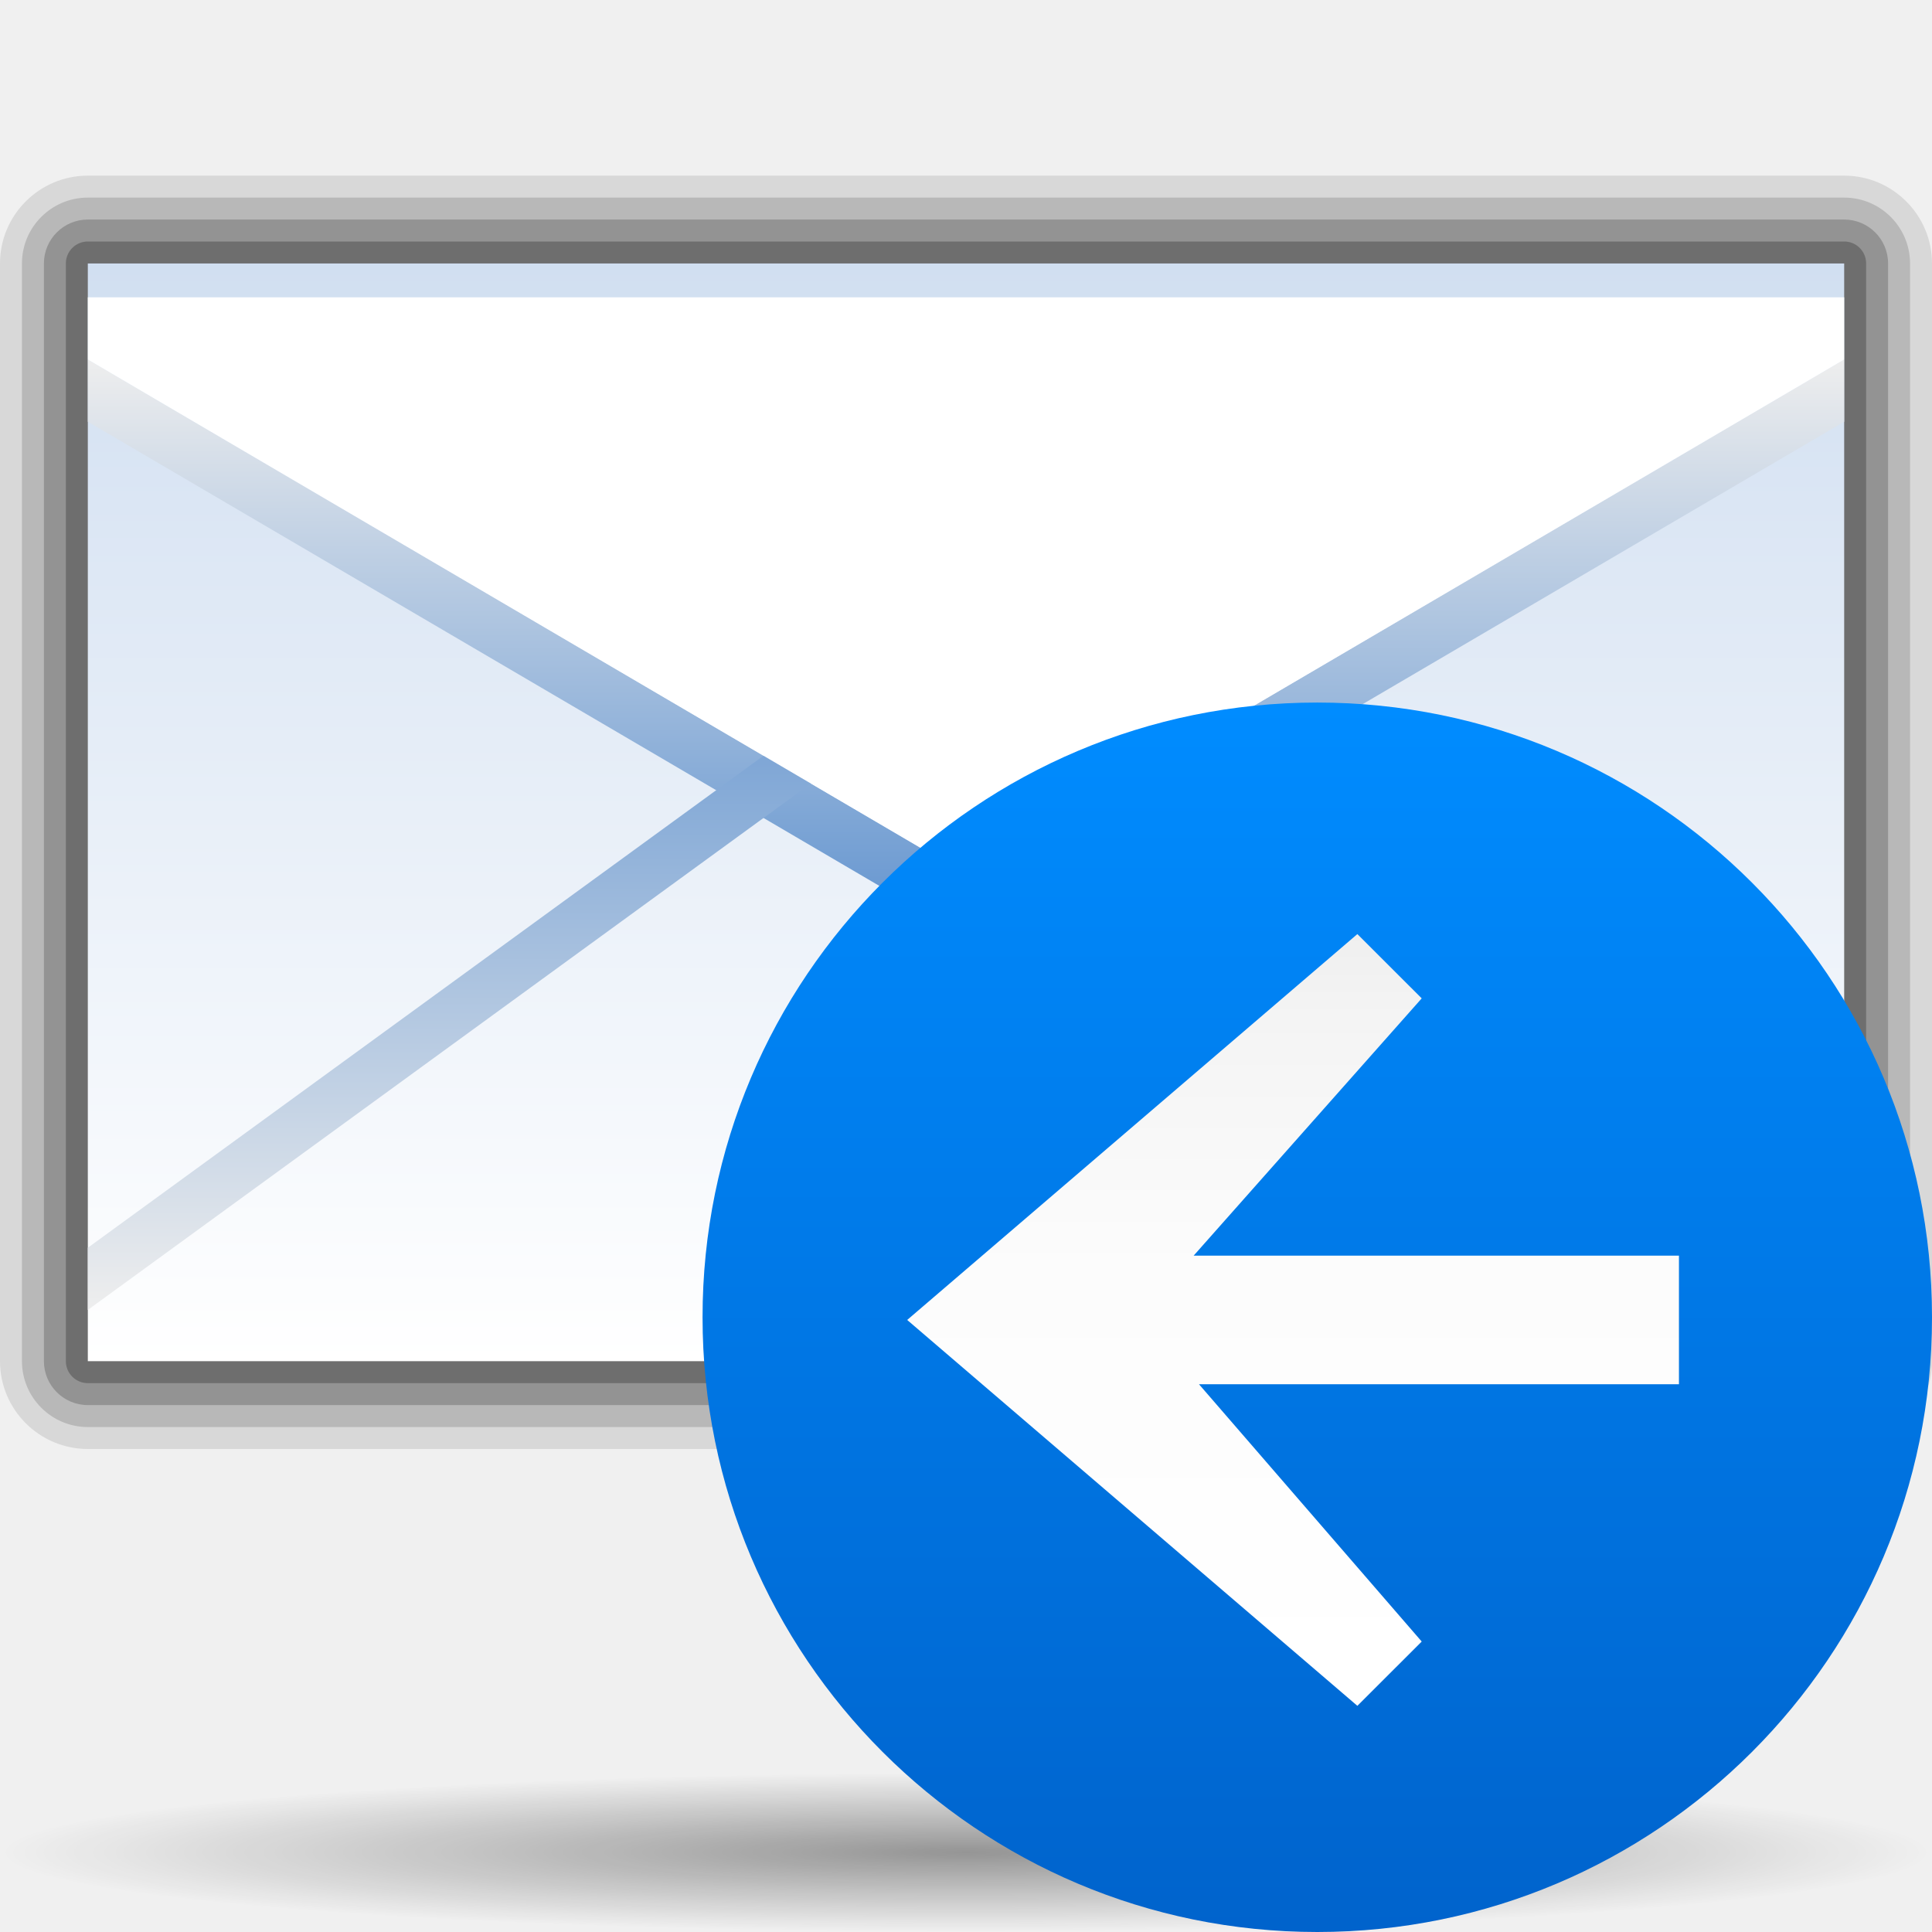
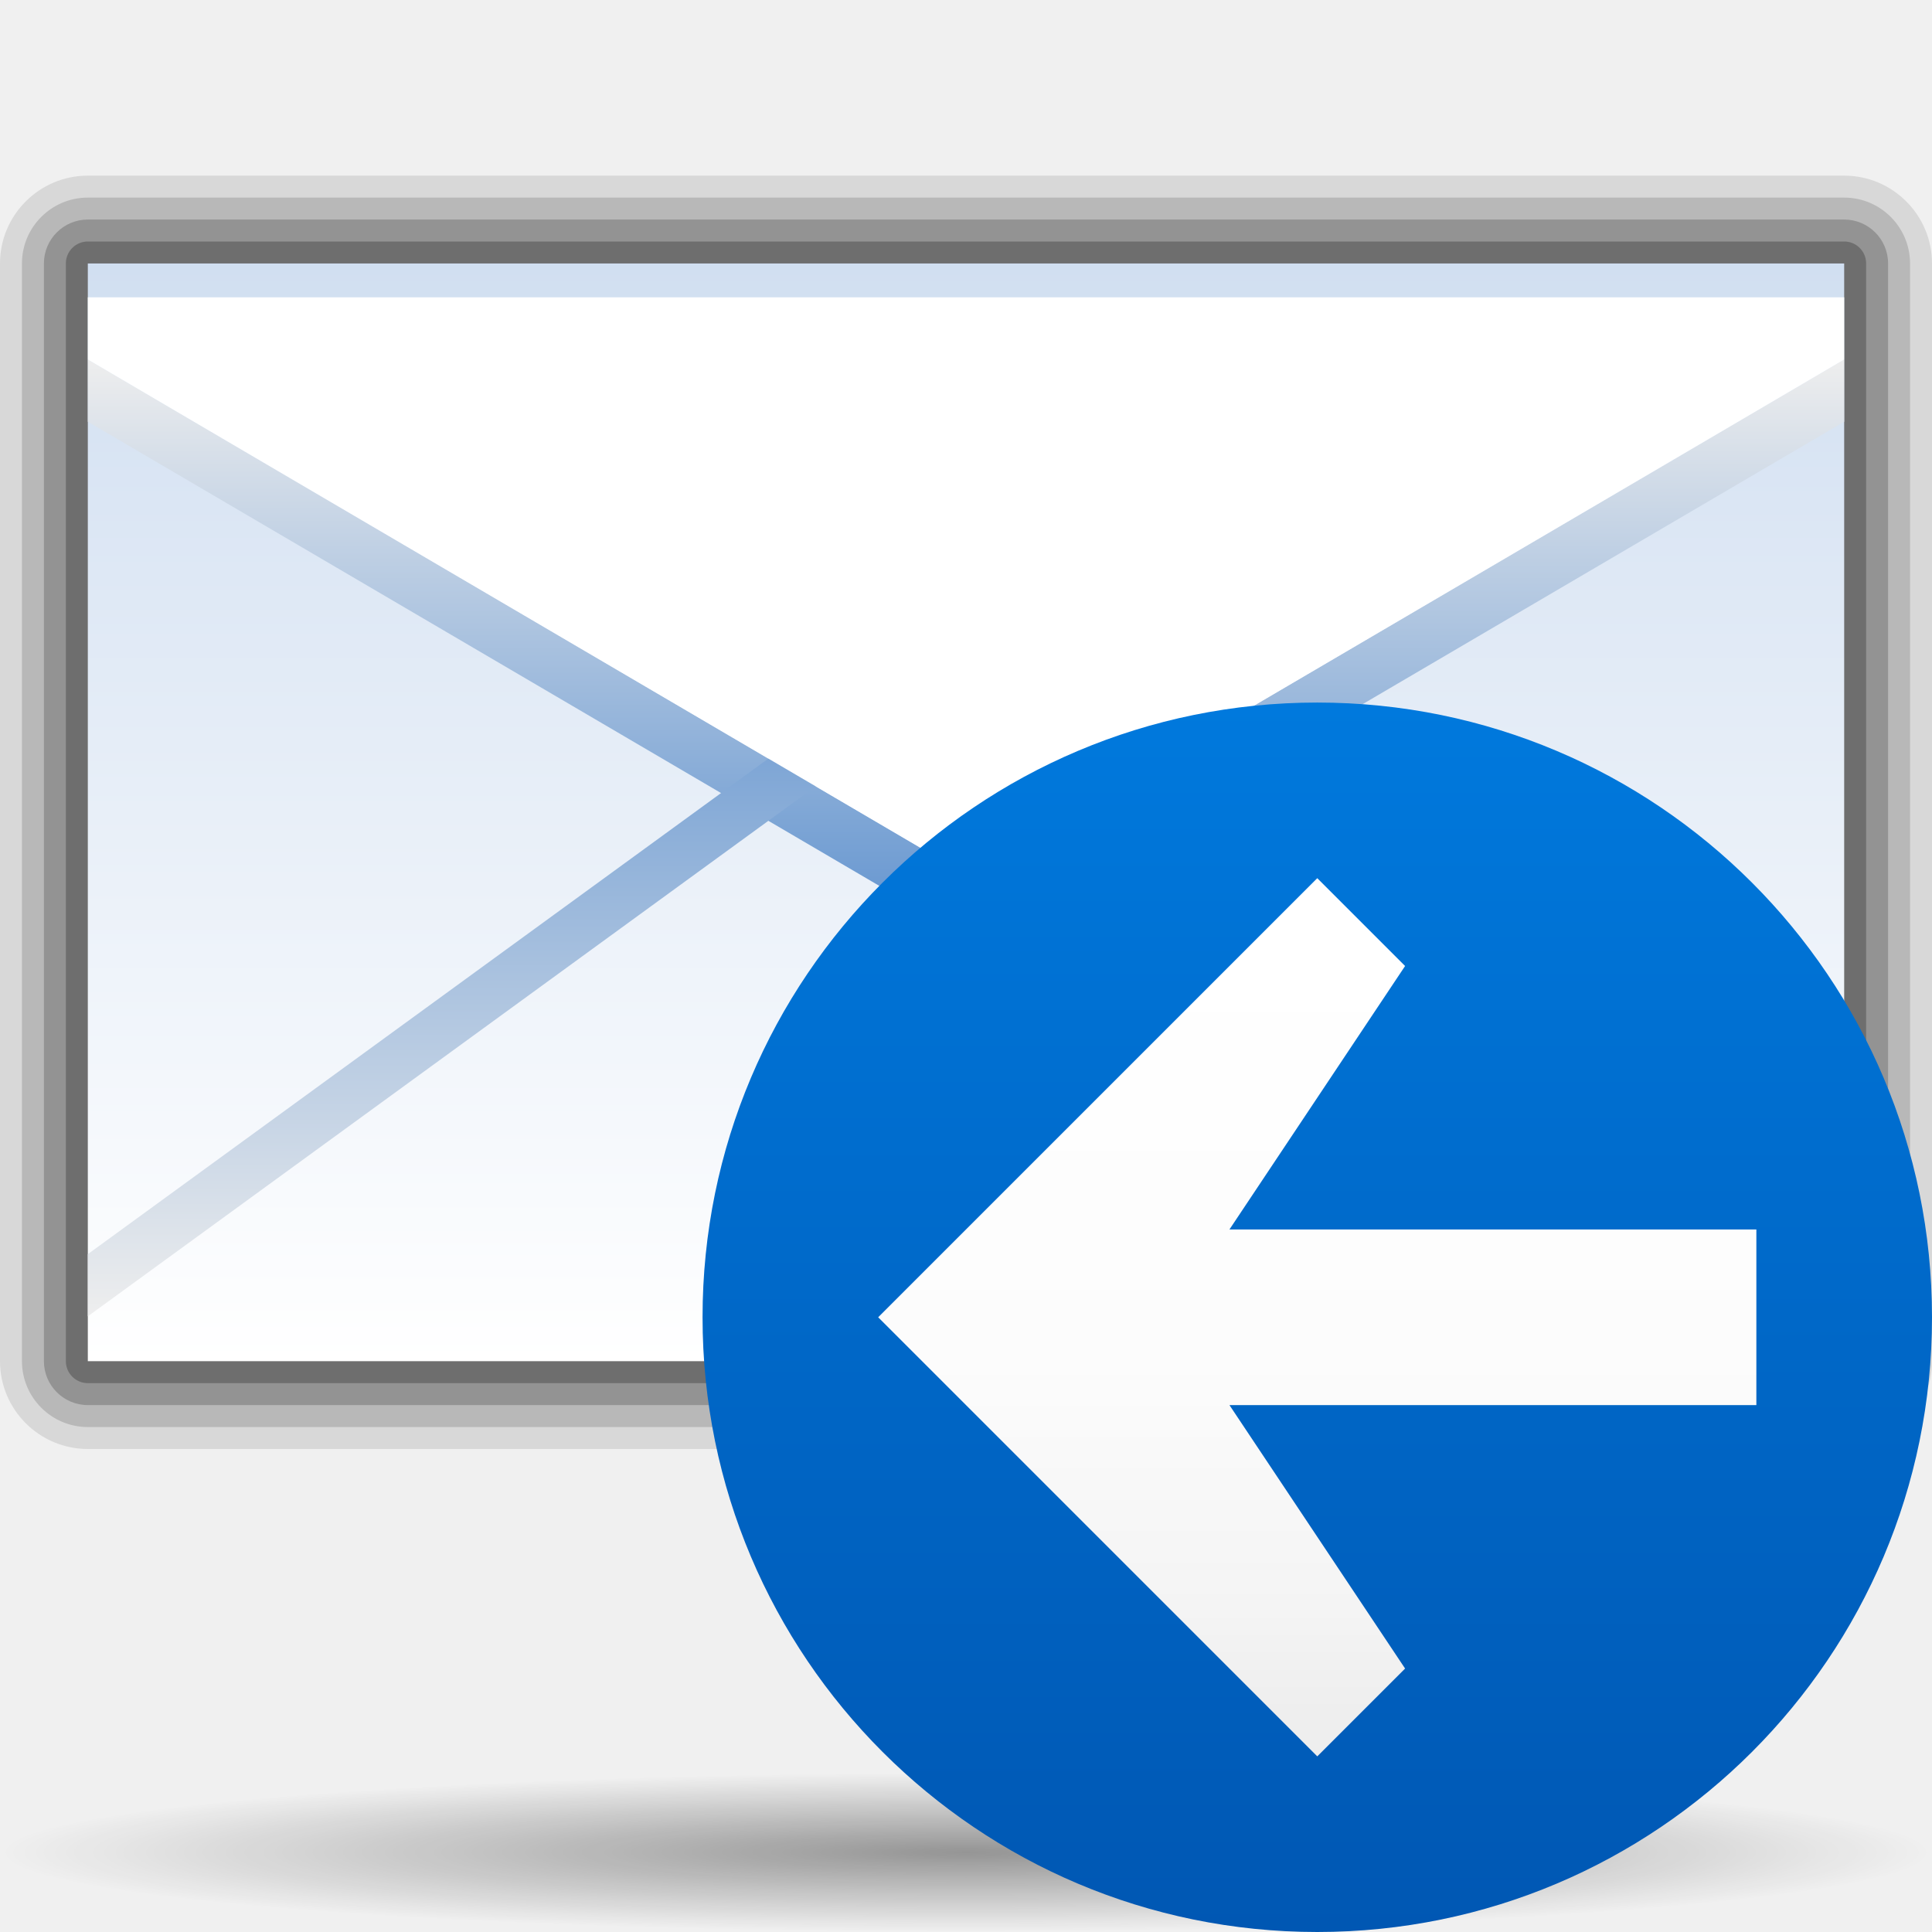
<svg xmlns="http://www.w3.org/2000/svg" xmlns:xlink="http://www.w3.org/1999/xlink" version="1.0" width="88" height="88" id="svg6804">
  <defs id="defs6806">
+     <linearGradient xlink:href="#polygon3477_11_" id="linearGradient2043" gradientUnits="userSpaceOnUse" gradientTransform="matrix(0,4.024704,-4.024589,0,-2486.958,-4639.067)" x1="1163.312" y1="-632.849" x2="1172.028" y2="-632.849" />
    <linearGradient xlink:href="#polygon3293_13_" id="linearGradient5146" gradientUnits="userSpaceOnUse" gradientTransform="matrix(4,0,0,-4,-4142,-2294.406)" x1="1080.5" y1="-609.279" x2="1080.5" y2="-617.269" />
    <linearGradient xlink:href="#polygon3286_13_" id="linearGradient5144" gradientUnits="userSpaceOnUse" gradientTransform="matrix(4,0,0,-4,-4142,-2294.406)" x1="1080.5" y1="-613.018" x2="1080.5" y2="-606.445" />
    <linearGradient x1="1080.5" y1="-613.018" x2="1080.5" y2="-606.445" id="linearGradient2081" gradientUnits="userSpaceOnUse" gradientTransform="matrix(4,0,0,-4,-4142,-2294.406)">
      <stop style="stop-color:#a4c0e4;stop-opacity:1" offset="0" id="stop2083" />
      <stop style="stop-color:#d1dff1;stop-opacity:1" offset="0" id="stop2087" />
      <stop style="stop-color:white;stop-opacity:1" offset="1" id="stop2085" />
    </linearGradient>
    <linearGradient xlink:href="#linearGradient2081" id="linearGradient2415" x1="231.99" y1="1" x2="231.99" y2="51.062" gradientUnits="userSpaceOnUse" />
    <linearGradient x1="1080.5" y1="-613.018" x2="1080.5" y2="-606.445" id="polygon3286_13_" gradientUnits="userSpaceOnUse" gradientTransform="matrix(4,0,0,-4,-4142,-2294.406)">
      <stop style="stop-color:#6193cf;stop-opacity:1" offset="0" id="stop6034" />
      <stop style="stop-color:#eee;stop-opacity:1" offset="1" id="stop6036" />
    </linearGradient>
    <linearGradient x1="1080.5" y1="-609.279" x2="1080.5" y2="-617.269" id="polygon3293_13_" gradientUnits="userSpaceOnUse" gradientTransform="matrix(4,0,0,-4,-4142,-2294.406)">
      <stop style="stop-color:#6193cf;stop-opacity:1" offset="0" id="stop6040" />
      <stop style="stop-color:#eee;stop-opacity:1" offset="1" id="stop6042" />
    </linearGradient>
    <linearGradient x1="1163.312" y1="-632.849" x2="1172.257" y2="-632.849" id="polygon3477_11_" gradientUnits="userSpaceOnUse" gradientTransform="matrix(0,3.9299,3.9299,0,3141.93,-4528.256)">
      <stop style="stop-color:white;stop-opacity:1" offset="0" id="stop5861" />
      <stop style="stop-color:#fcfcfc;stop-opacity:1" offset="0.541" id="stop5863" />
      <stop style="stop-color:#f4f4f4;stop-opacity:1" offset="0.866" id="stop5865" />
      <stop style="stop-color:#eee;stop-opacity:1" offset="1" id="stop5867" />
    </linearGradient>
    <linearGradient x1="491.999" y1="-135.997" x2="547.998" y2="-135.997" id="circle3581_11_" gradientUnits="userSpaceOnUse" gradientTransform="matrix(0,1,-1,0,520.0029,-459.9985)">
      <stop style="stop-color:#b14f9a;stop-opacity:1" offset="0" id="stop5855" />
      <stop style="stop-color:#85026c;stop-opacity:1" offset="1" id="stop5857" />
    </linearGradient>
    <linearGradient x1="1163.312" y1="-556.511" x2="1172.256" y2="-556.511" id="polygon3477_12_" gradientUnits="userSpaceOnUse" gradientTransform="matrix(0,-3.9299,-3.9299,0,-1832.138,4648.502)">
      <stop style="stop-color:white;stop-opacity:1" offset="0" id="stop6007" />
      <stop style="stop-color:#fcfcfc;stop-opacity:1" offset="0.541" id="stop6009" />
      <stop style="stop-color:#f4f4f4;stop-opacity:1" offset="0.866" id="stop6011" />
      <stop style="stop-color:#eee;stop-opacity:1" offset="1" id="stop6013" />
    </linearGradient>
    <linearGradient x1="491.999" y1="164.003" x2="547.998" y2="164.003" id="circle3581_12_" gradientUnits="userSpaceOnUse" gradientTransform="matrix(0,1,-1,0,520.0029,-459.9985)">
      <stop style="stop-color:#2c72c7;stop-opacity:1" offset="0" id="stop6001" />
      <stop style="stop-color:#00438a;stop-opacity:1" offset="1" id="stop6003" />
    </linearGradient>
    <linearGradient x1="1163.312" y1="-518.342" x2="1172.256" y2="-518.342" id="polygon3477_10_" gradientUnits="userSpaceOnUse" gradientTransform="matrix(0,-3.9299,-3.9299,0,-1832.138,4648.502)">
      <stop style="stop-color:white;stop-opacity:1" offset="0" id="stop5717" />
      <stop style="stop-color:#fcfcfc;stop-opacity:1" offset="0.541" id="stop5719" />
      <stop style="stop-color:#f4f4f4;stop-opacity:1" offset="0.866" id="stop5721" />
      <stop style="stop-color:#eee;stop-opacity:1" offset="1" id="stop5723" />
    </linearGradient>
    <linearGradient x1="491.999" y1="314.003" x2="547.998" y2="314.003" id="circle3581_10_" gradientUnits="userSpaceOnUse" gradientTransform="matrix(0,1,-1,0,520.0029,-459.9985)">
-       <stop style="stop-color:#008cff;stop-opacity:1" offset="0" id="stop5711" />
-       <stop style="stop-color:#0063cc;stop-opacity:1" offset="1" id="stop5713" />
+       <stop style="stop-color:#0079dd;stop-opacity:1;" offset="0" id="stop5711" />
+       <stop style="stop-color:#0057b3;stop-opacity:1;" offset="1" id="stop5713" />
    </linearGradient>
    <linearGradient x1="150" y1="50" x2="154" y2="50" id="polygon3301_33_" gradientUnits="userSpaceOnUse">
      <stop style="stop-color:#bf0000;stop-opacity:1" offset="0" id="stop5602" />
      <stop style="stop-color:red;stop-opacity:1" offset="1" id="stop5604" />
    </linearGradient>
    <linearGradient x1="150" y1="34" x2="154" y2="34" id="polygon3301_20_" gradientUnits="userSpaceOnUse">
      <stop style="stop-color:#0057ae;stop-opacity:1" offset="0" id="stop5596" />
      <stop style="stop-color:#06f;stop-opacity:1" offset="1" id="stop5598" />
    </linearGradient>
    <linearGradient x1="230" y1="50" x2="226" y2="50" id="polygon3301_35_" gradientUnits="userSpaceOnUse">
      <stop style="stop-color:#0057ae;stop-opacity:1" offset="0" id="stop5616" />
      <stop style="stop-color:#06f;stop-opacity:1" offset="1" id="stop5618" />
    </linearGradient>
    <linearGradient x1="230" y1="34" x2="226" y2="34" id="polygon3301_34_" gradientUnits="userSpaceOnUse">
      <stop style="stop-color:#bf0000;stop-opacity:1" offset="0" id="stop5610" />
      <stop style="stop-color:red;stop-opacity:1" offset="1" id="stop5612" />
    </linearGradient>
    <linearGradient x1="230" y1="58.001" x2="226" y2="58.001" id="polygon3297_9_" gradientUnits="userSpaceOnUse">
      <stop style="stop-color:#0057ae;stop-opacity:1" offset="0" id="stop5622" />
      <stop style="stop-color:#06f;stop-opacity:1" offset="1" id="stop5624" />
    </linearGradient>
    <linearGradient x1="1083" y1="-585.518" x2="1083" y2="-578.945" id="polygon3286_10_" gradientUnits="userSpaceOnUse" gradientTransform="matrix(4,0,0,-4,-4142,-2294.406)">
      <stop style="stop-color:#888a85;stop-opacity:1" offset="0" id="stop5628" />
      <stop style="stop-color:#8b8d88;stop-opacity:1" offset="0.235" id="stop5630" />
      <stop style="stop-color:#959792;stop-opacity:1" offset="0.423" id="stop5632" />
      <stop style="stop-color:#a5a7a3;stop-opacity:1" offset="0.595" id="stop5634" />
      <stop style="stop-color:#bcbdbb;stop-opacity:1" offset="0.758" id="stop5636" />
      <stop style="stop-color:#dadad9;stop-opacity:1" offset="0.913" id="stop5638" />
      <stop style="stop-color:#eee;stop-opacity:1" offset="1" id="stop5640" />
    </linearGradient>
    <linearGradient x1="1083" y1="-581.779" x2="1083" y2="-589.769" id="polygon3293_10_" gradientUnits="userSpaceOnUse" gradientTransform="matrix(4,0,0,-4,-4142,-2294.406)">
      <stop style="stop-color:#888;stop-opacity:1" offset="0" id="stop5644" />
      <stop style="stop-color:#8b8b8b;stop-opacity:1" offset="0.237" id="stop5646" />
      <stop style="stop-color:#959595;stop-opacity:1" offset="0.428" id="stop5648" />
      <stop style="stop-color:#a6a6a6;stop-opacity:1" offset="0.603" id="stop5650" />
      <stop style="stop-color:#bebebe;stop-opacity:1" offset="0.767" id="stop5652" />
      <stop style="stop-color:#dcdcdc;stop-opacity:1" offset="0.924" id="stop5654" />
      <stop style="stop-color:#eee;stop-opacity:1" offset="1" id="stop5656" />
    </linearGradient>
    <linearGradient x1="220" y1="17" x2="220" y2="21" id="polygon3297_11_" gradientUnits="userSpaceOnUse">
      <stop style="stop-color:#0057ae;stop-opacity:1" offset="0" id="stop5661" />
      <stop style="stop-color:#06f;stop-opacity:1" offset="1" id="stop5663" />
    </linearGradient>
    <linearGradient x1="200" y1="17" x2="200" y2="21" id="polygon3299_10_" gradientUnits="userSpaceOnUse">
      <stop style="stop-color:#bf0000;stop-opacity:1" offset="0" id="stop5667" />
      <stop style="stop-color:red;stop-opacity:1" offset="1" id="stop5669" />
    </linearGradient>
    <linearGradient x1="174" y1="19" x2="186" y2="19" id="polygon3301_36_" gradientUnits="userSpaceOnUse">
      <stop style="stop-color:#0057ae;stop-opacity:1" offset="0" id="stop5673" />
      <stop style="stop-color:#06f;stop-opacity:1" offset="1" id="stop5675" />
    </linearGradient>
    <linearGradient x1="160" y1="17" x2="160" y2="21" id="polygon3303_10_" gradientUnits="userSpaceOnUse">
      <stop style="stop-color:#bf0000;stop-opacity:1" offset="0" id="stop5679" />
      <stop style="stop-color:red;stop-opacity:1" offset="1" id="stop5681" />
    </linearGradient>
    <linearGradient x1="214" y1="65" x2="226" y2="65" id="polygon3297_15_" gradientUnits="userSpaceOnUse">
      <stop style="stop-color:#bf0000;stop-opacity:1" offset="0" id="stop5685" />
      <stop style="stop-color:red;stop-opacity:1" offset="1" id="stop5687" />
    </linearGradient>
    <linearGradient x1="200" y1="67" x2="200" y2="63" id="polygon3299_11_" gradientUnits="userSpaceOnUse">
      <stop style="stop-color:#0057ae;stop-opacity:1" offset="0" id="stop5691" />
      <stop style="stop-color:#06f;stop-opacity:1" offset="1" id="stop5693" />
    </linearGradient>
    <linearGradient x1="174" y1="65" x2="186" y2="65" id="polygon3301_37_" gradientUnits="userSpaceOnUse">
      <stop style="stop-color:#bf0000;stop-opacity:1" offset="0" id="stop5697" />
      <stop style="stop-color:red;stop-opacity:1" offset="1" id="stop5699" />
    </linearGradient>
    <linearGradient x1="160" y1="67" x2="160" y2="63" id="polygon3303_11_" gradientUnits="userSpaceOnUse">
      <stop style="stop-color:#0057ae;stop-opacity:1" offset="0" id="stop5703" />
      <stop style="stop-color:#06f;stop-opacity:1" offset="1" id="stop5705" />
    </linearGradient>
    <linearGradient id="linearGradient3291">
      <stop style="stop-color:black;stop-opacity:1" offset="0" id="stop3293" />
      <stop style="stop-color:black;stop-opacity:0" offset="1" id="stop3295" />
    </linearGradient>
    <radialGradient cx="63.912" cy="115.709" r="63.912" fx="63.912" fy="115.709" id="radialGradient4418" xlink:href="#linearGradient3291" gradientUnits="userSpaceOnUse" gradientTransform="matrix(1,0,0,0.197802,0,92.82166)" />
    <linearGradient x1="150" y1="34" x2="154" y2="34" id="linearGradient6958" xlink:href="#polygon3301_20_" gradientUnits="userSpaceOnUse" />
    <linearGradient x1="150" y1="50" x2="154" y2="50" id="linearGradient6960" xlink:href="#polygon3301_33_" gradientUnits="userSpaceOnUse" />
    <linearGradient x1="230" y1="34" x2="226" y2="34" id="linearGradient6962" xlink:href="#polygon3301_34_" gradientUnits="userSpaceOnUse" />
    <linearGradient x1="230" y1="50" x2="226" y2="50" id="linearGradient6964" xlink:href="#polygon3301_35_" gradientUnits="userSpaceOnUse" />
    <linearGradient x1="230" y1="58.001" x2="226" y2="58.001" id="linearGradient6966" xlink:href="#polygon3297_9_" gradientUnits="userSpaceOnUse" />
    <linearGradient x1="1083" y1="-585.518" x2="1083" y2="-578.945" id="linearGradient6968" xlink:href="#polygon3286_10_" gradientUnits="userSpaceOnUse" gradientTransform="matrix(4,0,0,-4,-4142,-2294.406)" />
    <linearGradient x1="1083" y1="-581.779" x2="1083" y2="-589.769" id="linearGradient6970" xlink:href="#polygon3293_10_" gradientUnits="userSpaceOnUse" gradientTransform="matrix(4,0,0,-4,-4142,-2294.406)" />
    <linearGradient x1="220" y1="17" x2="220" y2="21" id="linearGradient6972" xlink:href="#polygon3297_11_" gradientUnits="userSpaceOnUse" />
    <linearGradient x1="200" y1="17" x2="200" y2="21" id="linearGradient6974" xlink:href="#polygon3299_10_" gradientUnits="userSpaceOnUse" />
    <linearGradient x1="174" y1="19" x2="186" y2="19" id="linearGradient6976" xlink:href="#polygon3301_36_" gradientUnits="userSpaceOnUse" />
    <linearGradient x1="160" y1="17" x2="160" y2="21" id="linearGradient6978" xlink:href="#polygon3303_10_" gradientUnits="userSpaceOnUse" />
    <linearGradient x1="214" y1="65" x2="226" y2="65" id="linearGradient6980" xlink:href="#polygon3297_15_" gradientUnits="userSpaceOnUse" />
    <linearGradient x1="200" y1="67" x2="200" y2="63" id="linearGradient6982" xlink:href="#polygon3299_11_" gradientUnits="userSpaceOnUse" />
    <linearGradient x1="174" y1="65" x2="186" y2="65" id="linearGradient6984" xlink:href="#polygon3301_37_" gradientUnits="userSpaceOnUse" />
    <linearGradient x1="160" y1="67" x2="160" y2="63" id="linearGradient6986" xlink:href="#polygon3303_11_" gradientUnits="userSpaceOnUse" />
    <linearGradient x1="1080.5" y1="-613.018" x2="1080.5" y2="-606.445" id="linearGradient8500" xlink:href="#polygon3286_13_" gradientUnits="userSpaceOnUse" gradientTransform="matrix(4,0,0,-4,-4142,-2294.406)" />
    <linearGradient x1="1080.5" y1="-609.279" x2="1080.5" y2="-617.269" id="linearGradient8502" xlink:href="#polygon3293_13_" gradientUnits="userSpaceOnUse" gradientTransform="matrix(4,0,0,-4,-4142,-2294.406)" />
    <radialGradient xlink:href="#linearGradient3291" id="radialGradient5170" gradientUnits="userSpaceOnUse" gradientTransform="matrix(0.688444,0,0,5.67397e-2,2.34921e-5,77.80833)" cx="63.912" cy="115.709" fx="63.912" fy="115.709" r="63.912" />
    <linearGradient xlink:href="#polygon3286_13_" id="linearGradient5172" gradientUnits="userSpaceOnUse" gradientTransform="matrix(4,0,0,-4,-4142,-2294.406)" x1="1080.5" y1="-613.018" x2="1080.5" y2="-606.445" />
    <linearGradient xlink:href="#polygon3293_13_" id="linearGradient5174" gradientUnits="userSpaceOnUse" gradientTransform="matrix(4,0,0,-4,-4142,-2294.406)" x1="1080.5" y1="-609.279" x2="1080.5" y2="-617.269" />
    <linearGradient xlink:href="#linearGradient2081" id="linearGradient2155" gradientUnits="userSpaceOnUse" x1="231.99" y1="1" x2="231.99" y2="51.062" gradientTransform="translate(-186,11)" />
+     <linearGradient x1="491.999" y1="314.003" x2="547.998" y2="314.003" id="linearGradient8505" gradientUnits="userSpaceOnUse" gradientTransform="matrix(0,1,-1,0,520.0029,-459.9985)">
+       <stop style="stop-color:#008cff;stop-opacity:1" offset="0" id="stop8507" />
+       <stop style="stop-color:#0063cc;stop-opacity:1" offset="1" id="stop8509" />
+     </linearGradient>
+     <linearGradient x1="1163.312" y1="-518.342" x2="1172.256" y2="-518.342" id="linearGradient8512" gradientUnits="userSpaceOnUse" gradientTransform="matrix(0,-3.9299,-3.9299,0,-1832.138,4648.502)">
+       <stop style="stop-color:white;stop-opacity:1" offset="0" id="stop8514" />
+       <stop style="stop-color:#fcfcfc;stop-opacity:1" offset="0.541" id="stop8516" />
+       <stop style="stop-color:#f4f4f4;stop-opacity:1" offset="0.866" id="stop8518" />
+       <stop style="stop-color:#eee;stop-opacity:1" offset="1" id="stop8520" />
+     </linearGradient>
  </defs>
  <path id="path4416" style="opacity:0.381;fill:url(#radialGradient5170);fill-opacity:1;fill-rule:nonzero;stroke:none;stroke-width:0;stroke-linecap:round;stroke-linejoin:round;stroke-miterlimit:4;stroke-dasharray:none;stroke-dashoffset:4;stroke-opacity:1" d="M 88,84.374 C 88,86.376 68.301,88 44,88 C 19.699,88 2.34921e-05,86.376 2.34921e-05,84.374 C 2.34921e-05,82.371 19.699,80.747 44,80.747 C 68.301,80.747 88,82.371 88,84.374 L 88,84.374 z " />
  <g transform="translate(-136,-115)" id="g4304">
    <path d="M 140,123 C 137.794,123 136,124.795 136,127 L 136,177 C 136,179.206 137.794,181 140,181 L 220,181 C 222.206,181 224,179.206 224,177 L 224,127 C 224,124.795 222.206,123 220,123 L 140,123 z " style="opacity:0.1" id="path4306" />
    <path d="M 140,124 C 138.346,124 137,125.346 137,127 L 137,177 C 137,178.654 138.346,180 140,180 L 220,180 C 221.654,180 223,178.654 223,177 L 223,127 C 223,125.346 221.654,124 220,124 L 140,124 z " style="opacity:0.15" id="path4308" />
    <path d="M 140,125 C 138.897,125 138,125.896 138,127 L 138,177 C 138,178.103 138.897,179 140,179 L 220,179 C 221.103,179 222,178.103 222,177 L 222,127 C 222,125.896 221.103,125 220,125 L 140,125 z " style="opacity:0.2" id="path4310" />
    <path d="M 140,126 C 139.448,126 139,126.447 139,127 L 139,177 C 139,177.553 139.448,178 140,178 L 220,178 C 220.553,178 221,177.553 221,177 L 221,127 C 221,126.447 220.553,126 220,126 L 140,126 z " style="opacity:0.25" id="path4312" />
  </g>
  <rect width="80" height="50" x="4" y="12" style="fill:url(#linearGradient2155)" id="rect4314" />
  <polygon points="140,131.376 140,134.209 180.003,157.667 220,134.209 220,131.376 180.003,154.833 140,131.376 " transform="translate(-136,-115)" style="fill:url(#linearGradient5144)" id="polygon4316" />
-   <polygon points="220,174.666 220,171.834 179.998,142.709 140,171.834 140,174.666 179.998,145.543 220,174.666 " transform="translate(-136,-115)" style="fill:url(#linearGradient5146)" id="polygon4318" />
+   <polygon points="220,174.666 220,171.834 179.998,142.709 140,171.834 140,174.666 179.998,145.543 220,174.666 " transform="translate(-136,-114.709)" style="fill:url(#linearGradient5146)" id="polygon4318" />
  <polygon points="140,128.543 140,131.376 180.003,154.833 220,131.376 220,128.543 140,128.543 " transform="translate(-136,-115)" style="fill:white" id="polygon4320" />
-   <g id="g5708" transform="translate(-146,0)">
-     <linearGradient gradientTransform="matrix(0,1,-1,0,520.0029,-459.9985)" gradientUnits="userSpaceOnUse" id="linearGradient8505" y2="314.003" x2="547.998" y1="314.003" x1="491.999">
-       <stop id="stop8507" offset="0" style="stop-color:#008cff;stop-opacity:1" />
-       <stop id="stop8509" offset="1" style="stop-color:#0063cc;stop-opacity:1" />
-     </linearGradient>
-     <circle id="circle3581_1_" style="fill:url(#circle3581_10_)" r="28" cy="60" cx="206" />
-     <linearGradient gradientTransform="matrix(0,-3.9299,-3.9299,0,-1832.138,4648.502)" gradientUnits="userSpaceOnUse" id="linearGradient8512" y2="-518.342" x2="1172.256" y1="-518.342" x1="1163.312">
-       <stop id="stop8514" offset="0" style="stop-color:white;stop-opacity:1" />
-       <stop id="stop8516" offset="0.541" style="stop-color:#fcfcfc;stop-opacity:1" />
-       <stop id="stop8518" offset="0.866" style="stop-color:#f4f4f4;stop-opacity:1" />
-       <stop id="stop8520" offset="1" style="stop-color:#eee;stop-opacity:1" />
-     </linearGradient>
-     <polygon id="polygon3477_1_" style="fill:url(#polygon3477_10_)" points="210.757,45.474 207.826,42.546 187.321,60.122 207.826,77.698 210.757,74.77 200.612,63.05 222.474,63.05 222.474,57.193 200.369,57.193 210.757,45.474 " />
+   <g id="g3479">
+     <circle transform="translate(-146,0)" id="circle3581_1_" style="fill:url(#circle3581_10_)" r="28" cy="60" cx="206" />
+     <path id="polygon3477_4_" d="M 64,76 L 60,80 L 40,60 L 60,40 L 64,44 L 56,56 L 80,56 L 80,64 L 56,64 L 64,76 z " style="fill:url(#linearGradient2043)" />
  </g>
</svg>
